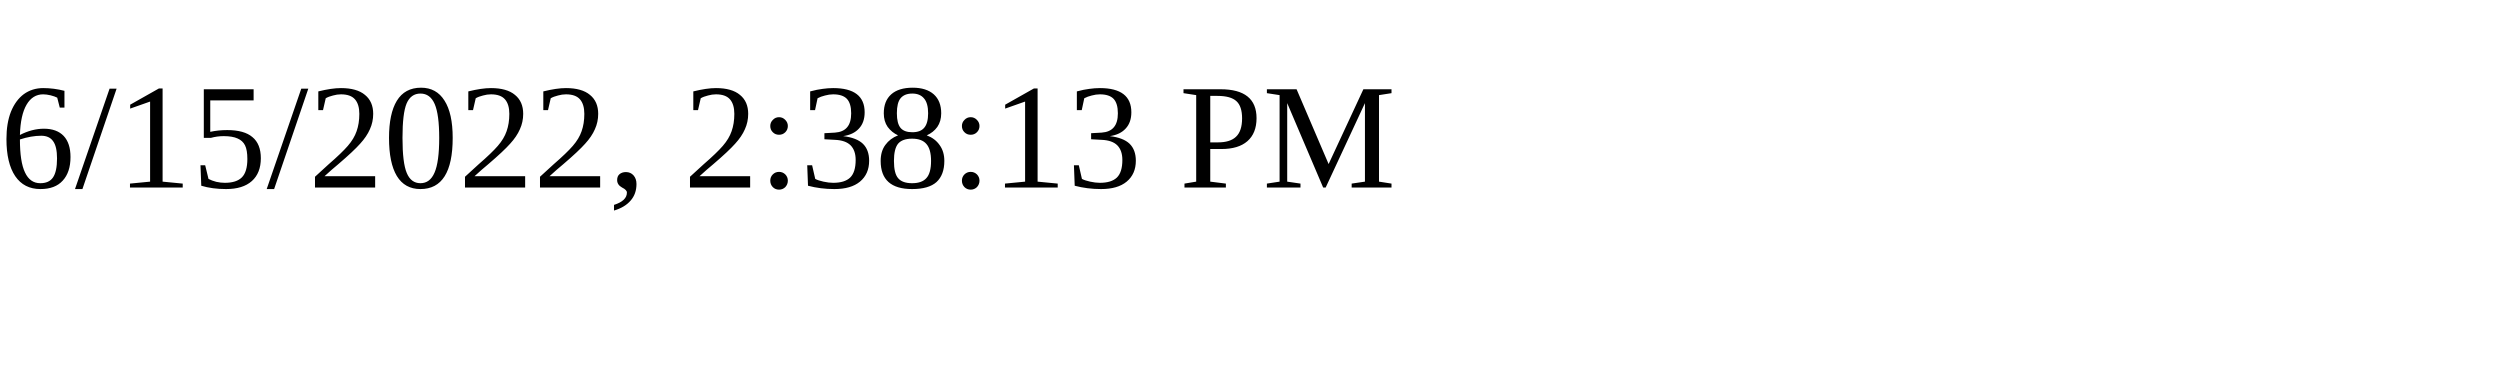
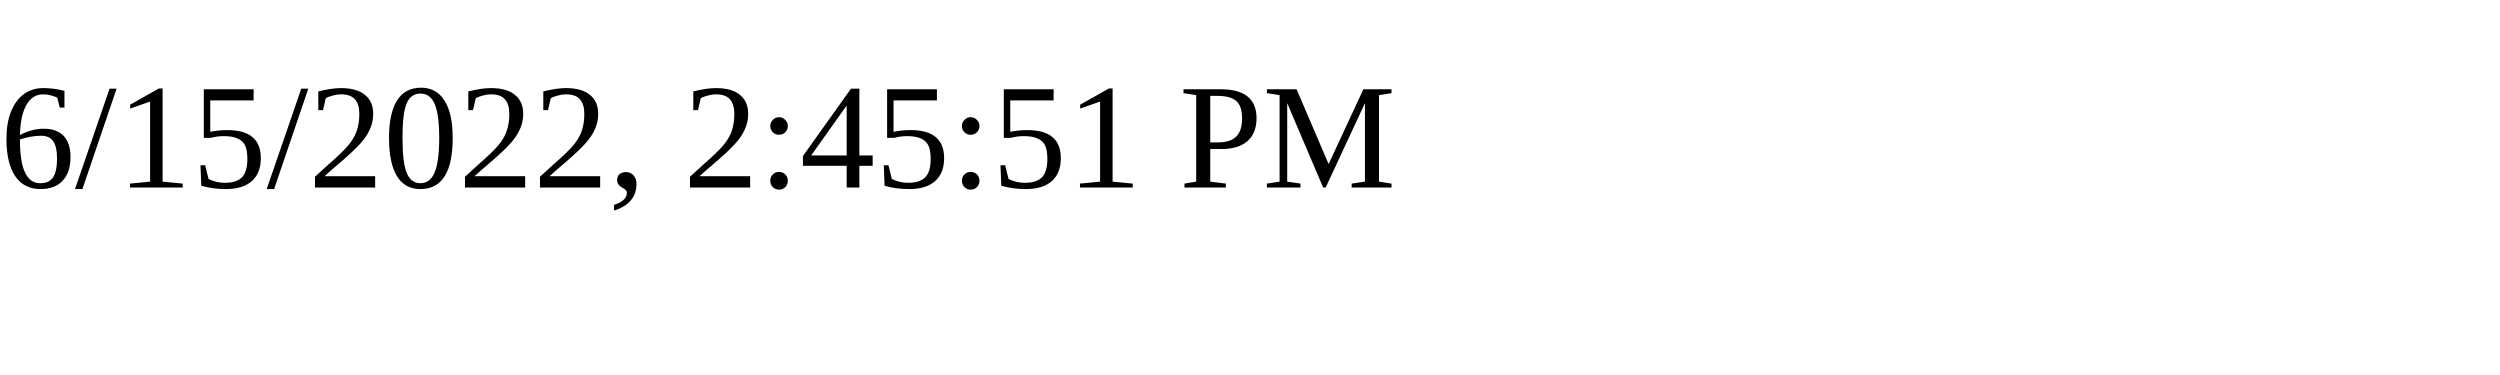
<svg xmlns="http://www.w3.org/2000/svg" height="30" width="200">
-   <text x="0" y="15">6/15/2022, 2:38:13 PM</text>
+   <text x="0" y="15">6/15/2022, 2:45:51 PM</text>
</svg>
